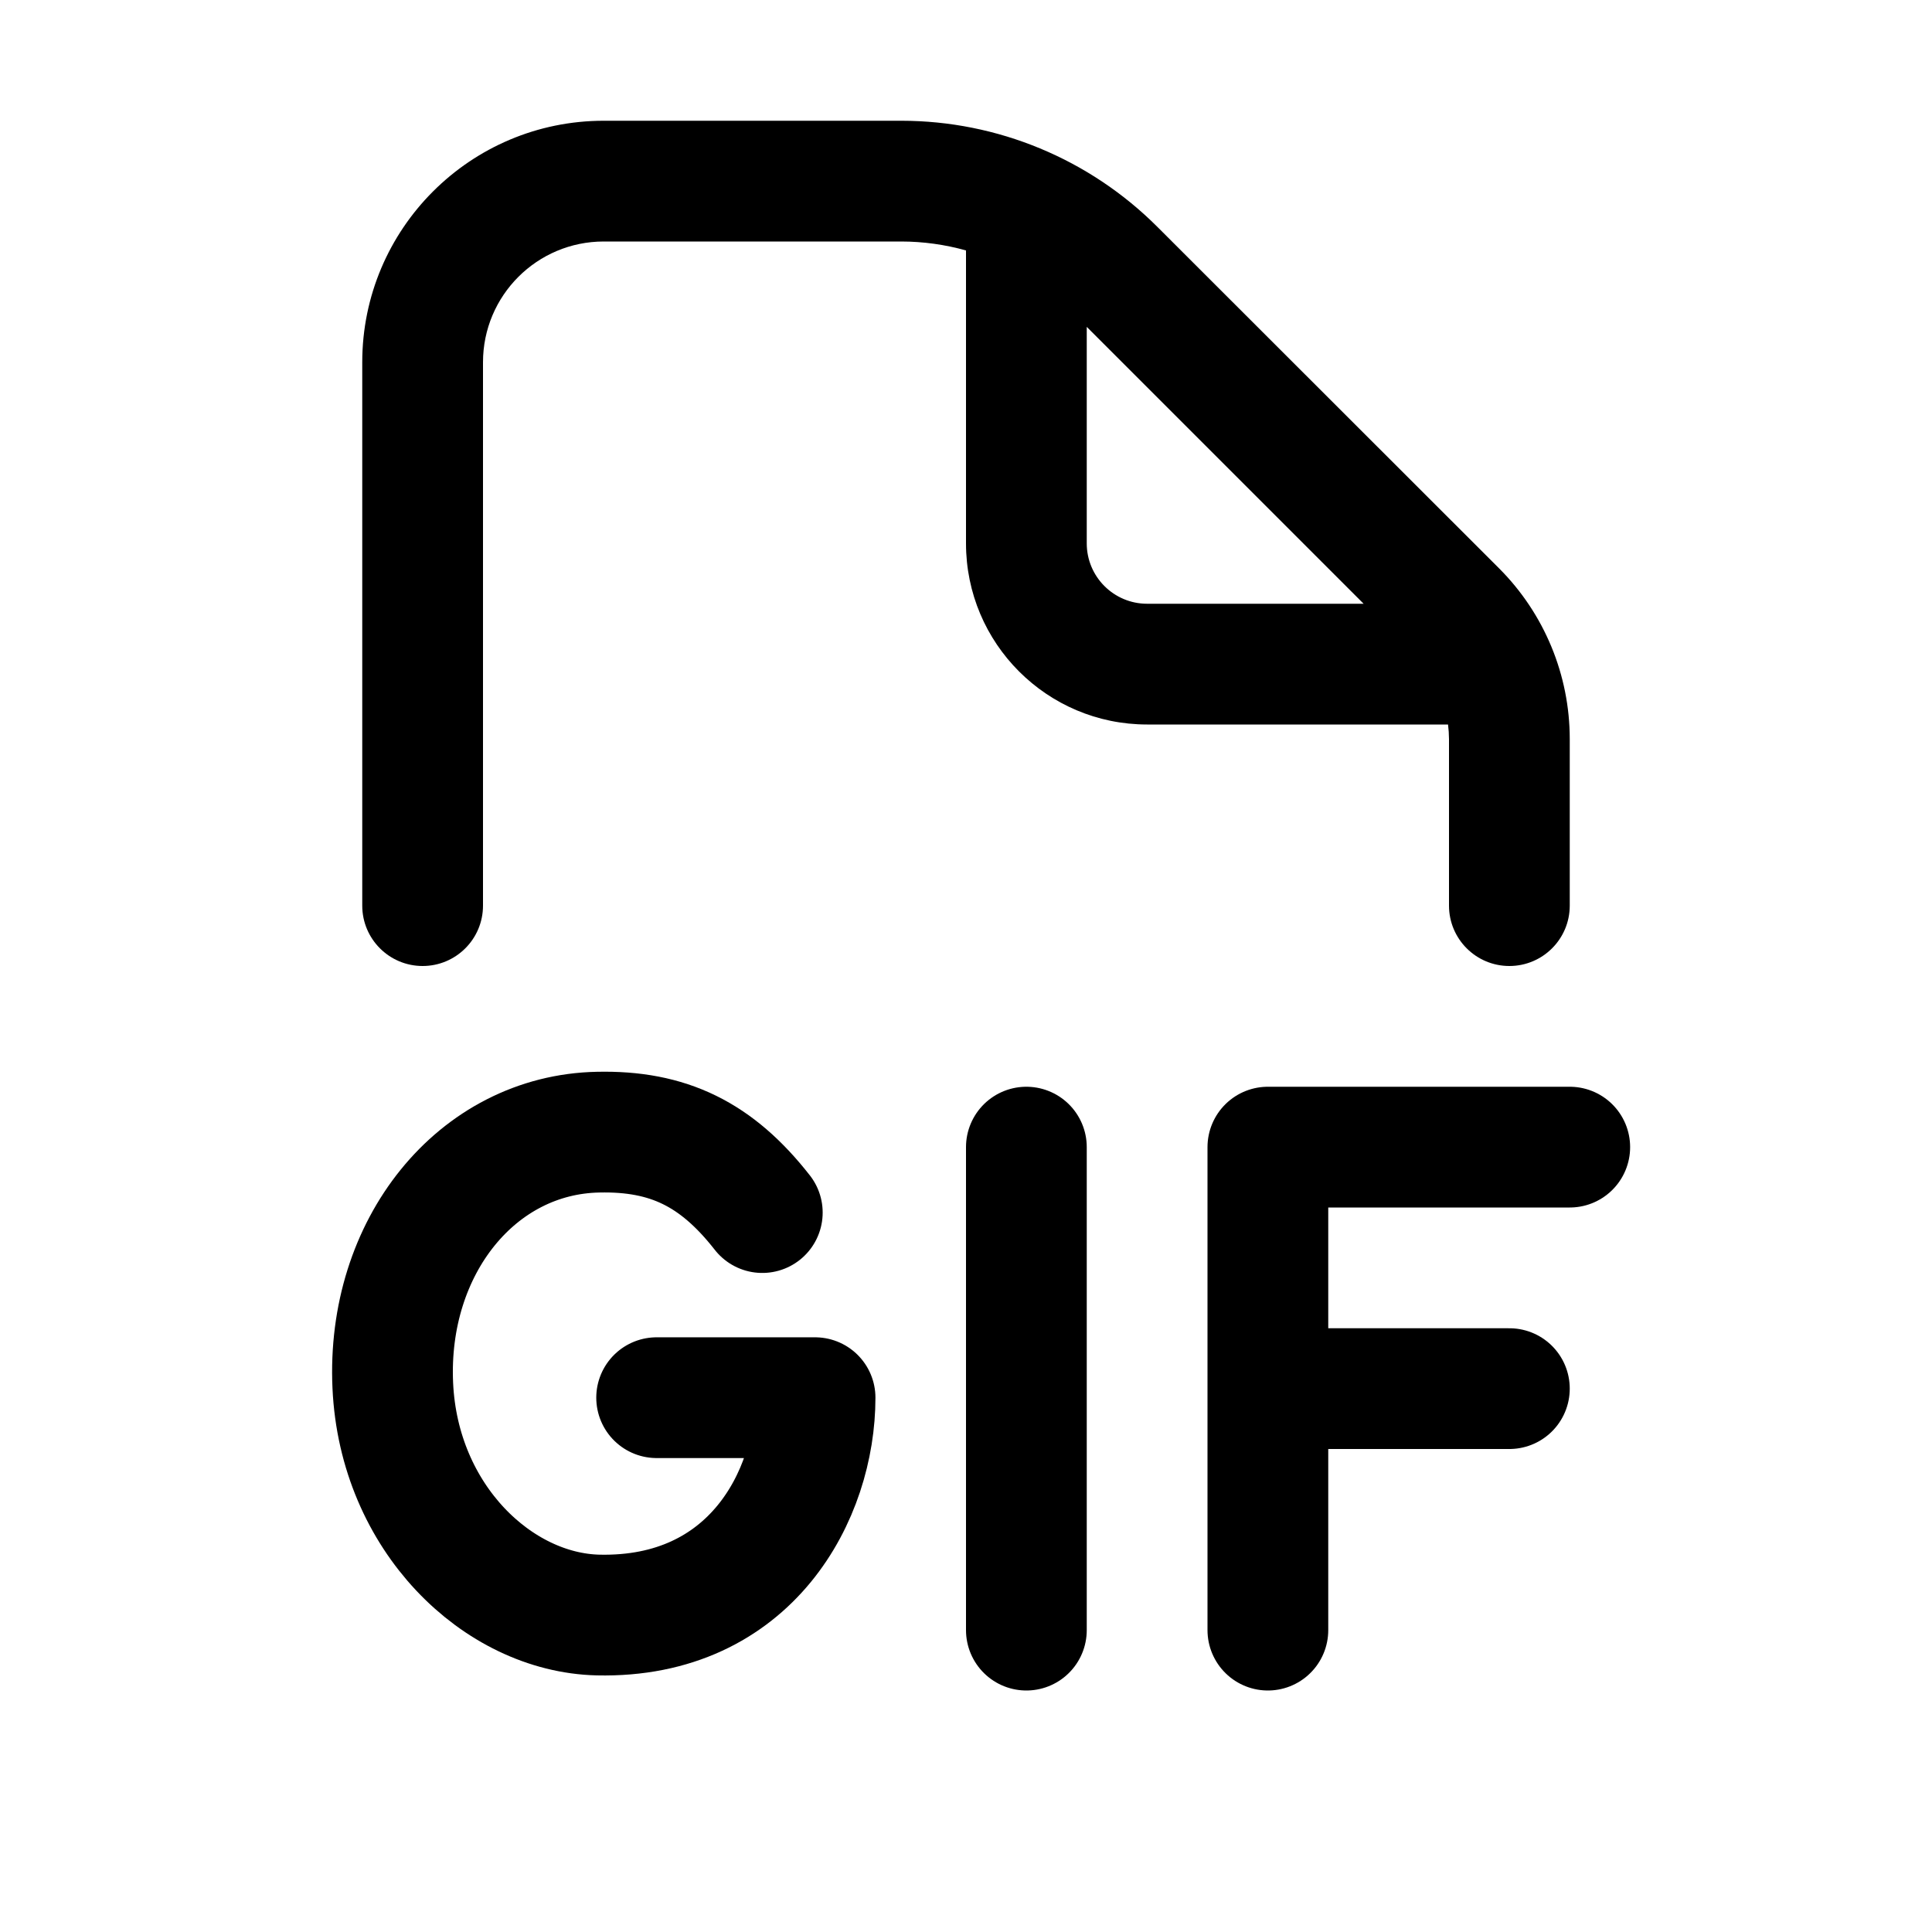
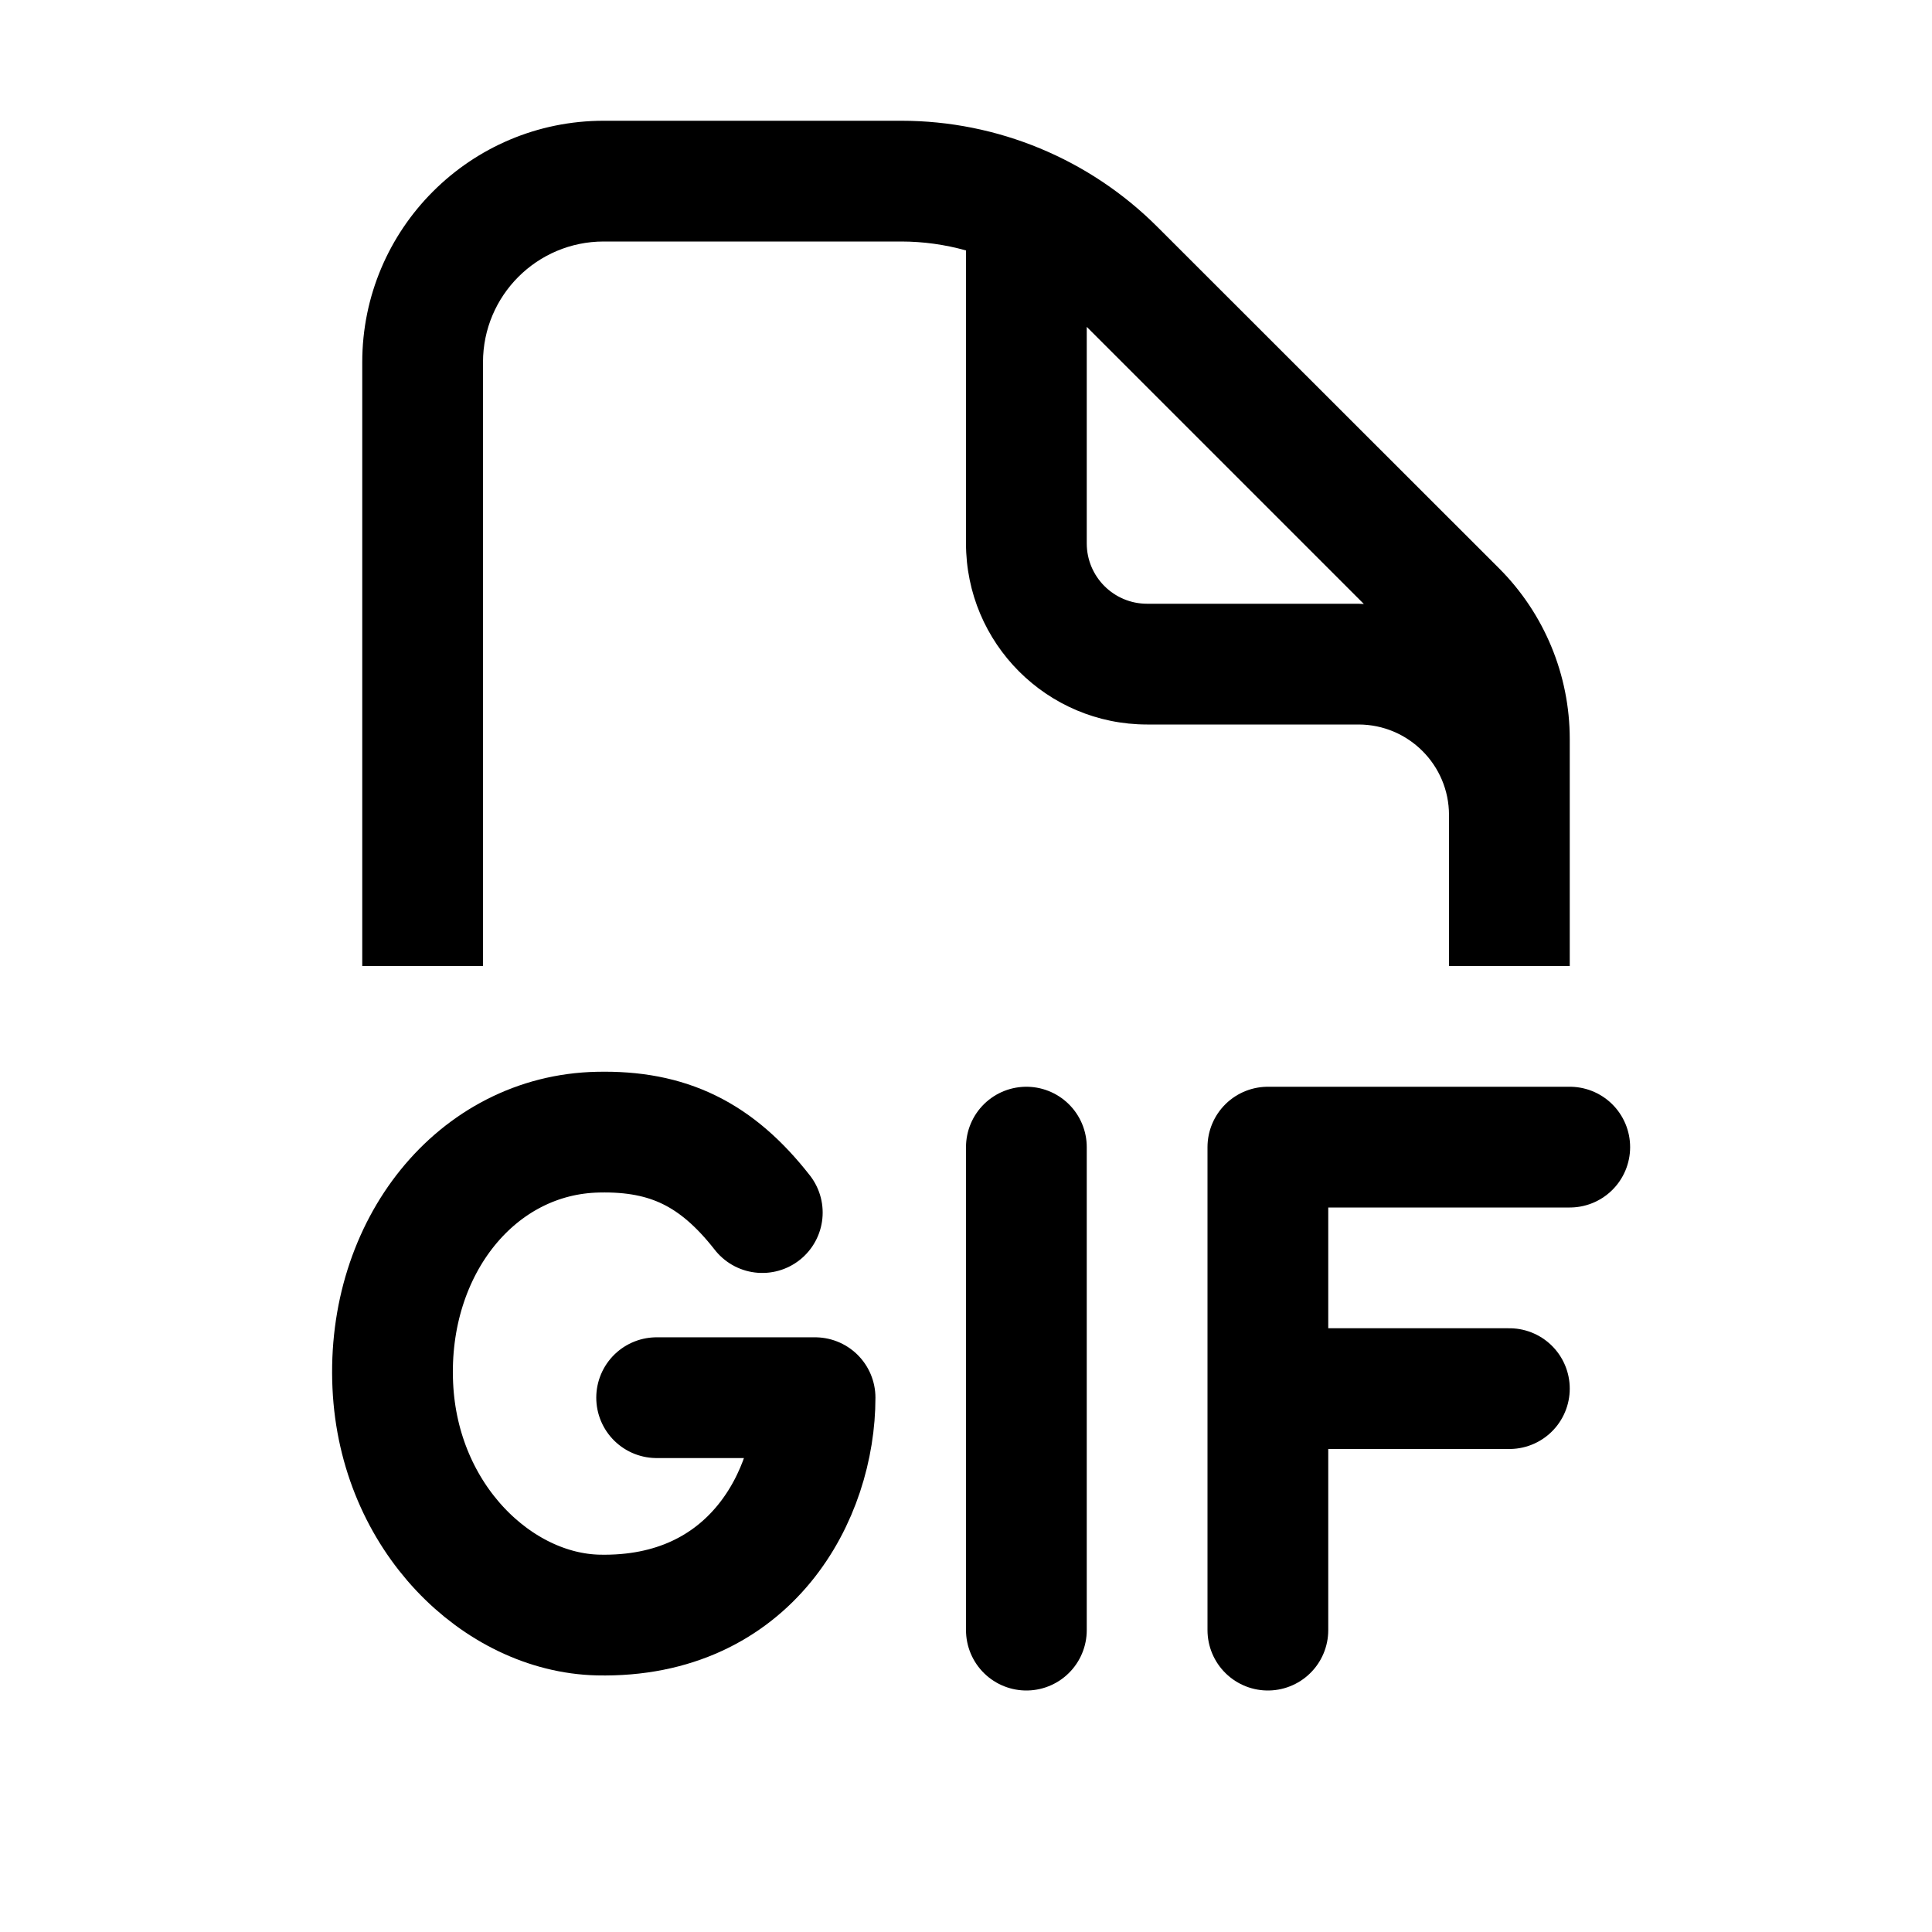
<svg xmlns="http://www.w3.org/2000/svg" width="16" height="16" fill="none" viewBox="0 0 16 16">
-   <path fill="currentColor" d="M7.465 1a3 3 0 0 1 2.12.879l2.83 2.828A2 2 0 0 1 13 6.121V7.5a.5.5 0 0 1-1 0V6.121A1 1 0 0 0 11.992 6H9.5A1.5 1.5 0 0 1 8 4.5V2.074A2 2 0 0 0 7.465 2H5a1 1 0 0 0-1 1v4.5a.5.5 0 0 1-1 0V3a2 2 0 0 1 2-2zM9 4.5a.5.5 0 0 0 .5.5h1.793L9 2.707z" />
+   <path fill="currentColor" d="M7.465 1a3 3 0 0 1 2.12.879l2.83 2.828A2 2 0 0 1 13 6.121V8h-1V6.75a.75.75 0 0 0-.75-.75H9.5A1.5 1.5 0 0 1 8 4.5V2.074A2 2 0 0 0 7.465 2H5a1 1 0 0 0-1 1v5H3V3a2 2 0 0 1 2-2zM9 4.5a.5.5 0 0 0 .5.5h1.75l.045.002L9 2.707z" />
  <path stroke="currentColor" stroke-linecap="round" stroke-linejoin="round" d="M6.313 10.042c-.378-.483-.778-.679-1.36-.666-1.003.02-1.753.948-1.7 2.099.05 1.097.87 1.88 1.7 1.9 1.27.028 1.797-1 1.797-1.8H5.438" />
  <path stroke="currentColor" stroke-linecap="round" d="M8.5 9.5v4" />
-   <path stroke="currentColor" stroke-linecap="round" stroke-linejoin="round" d="M10.5 13.5v-2m2.5-2h-2.5v2m0 0h2" />
+   <path stroke="currentColor" stroke-linecap="round" stroke-linejoin="round" d="M13 9.5h-2.5v2m0 0v2m0-2h2" />
</svg>
